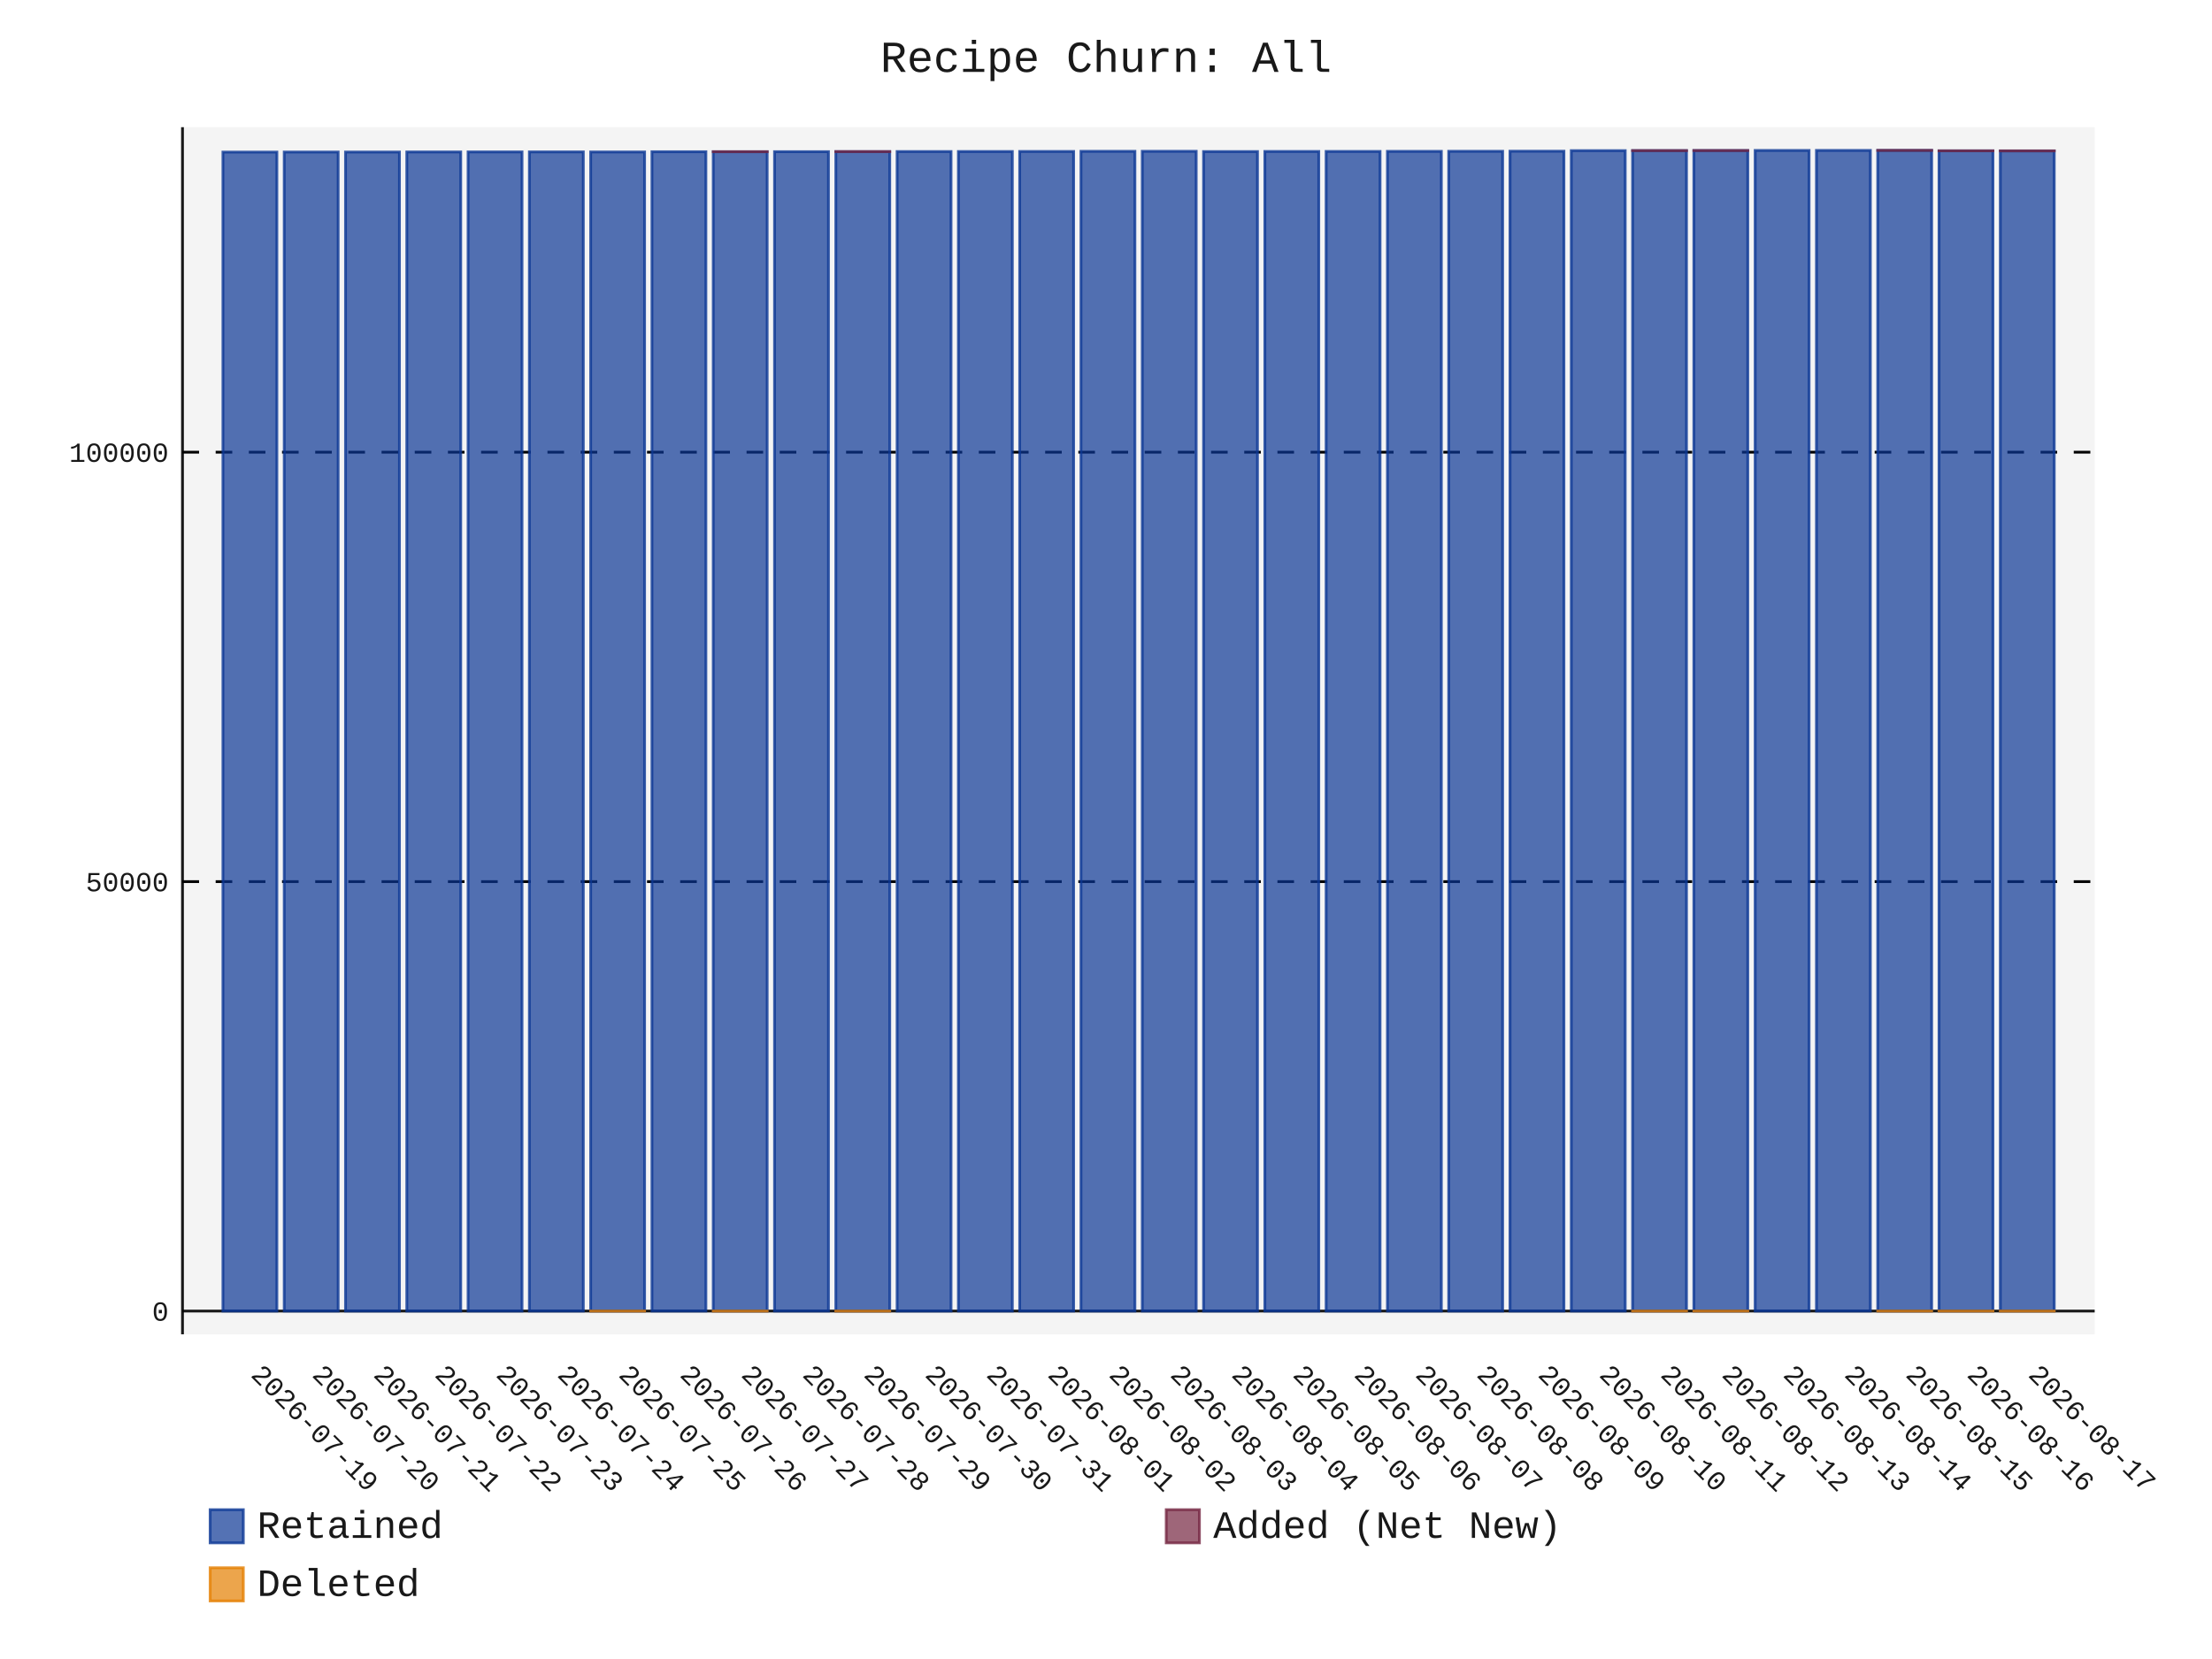
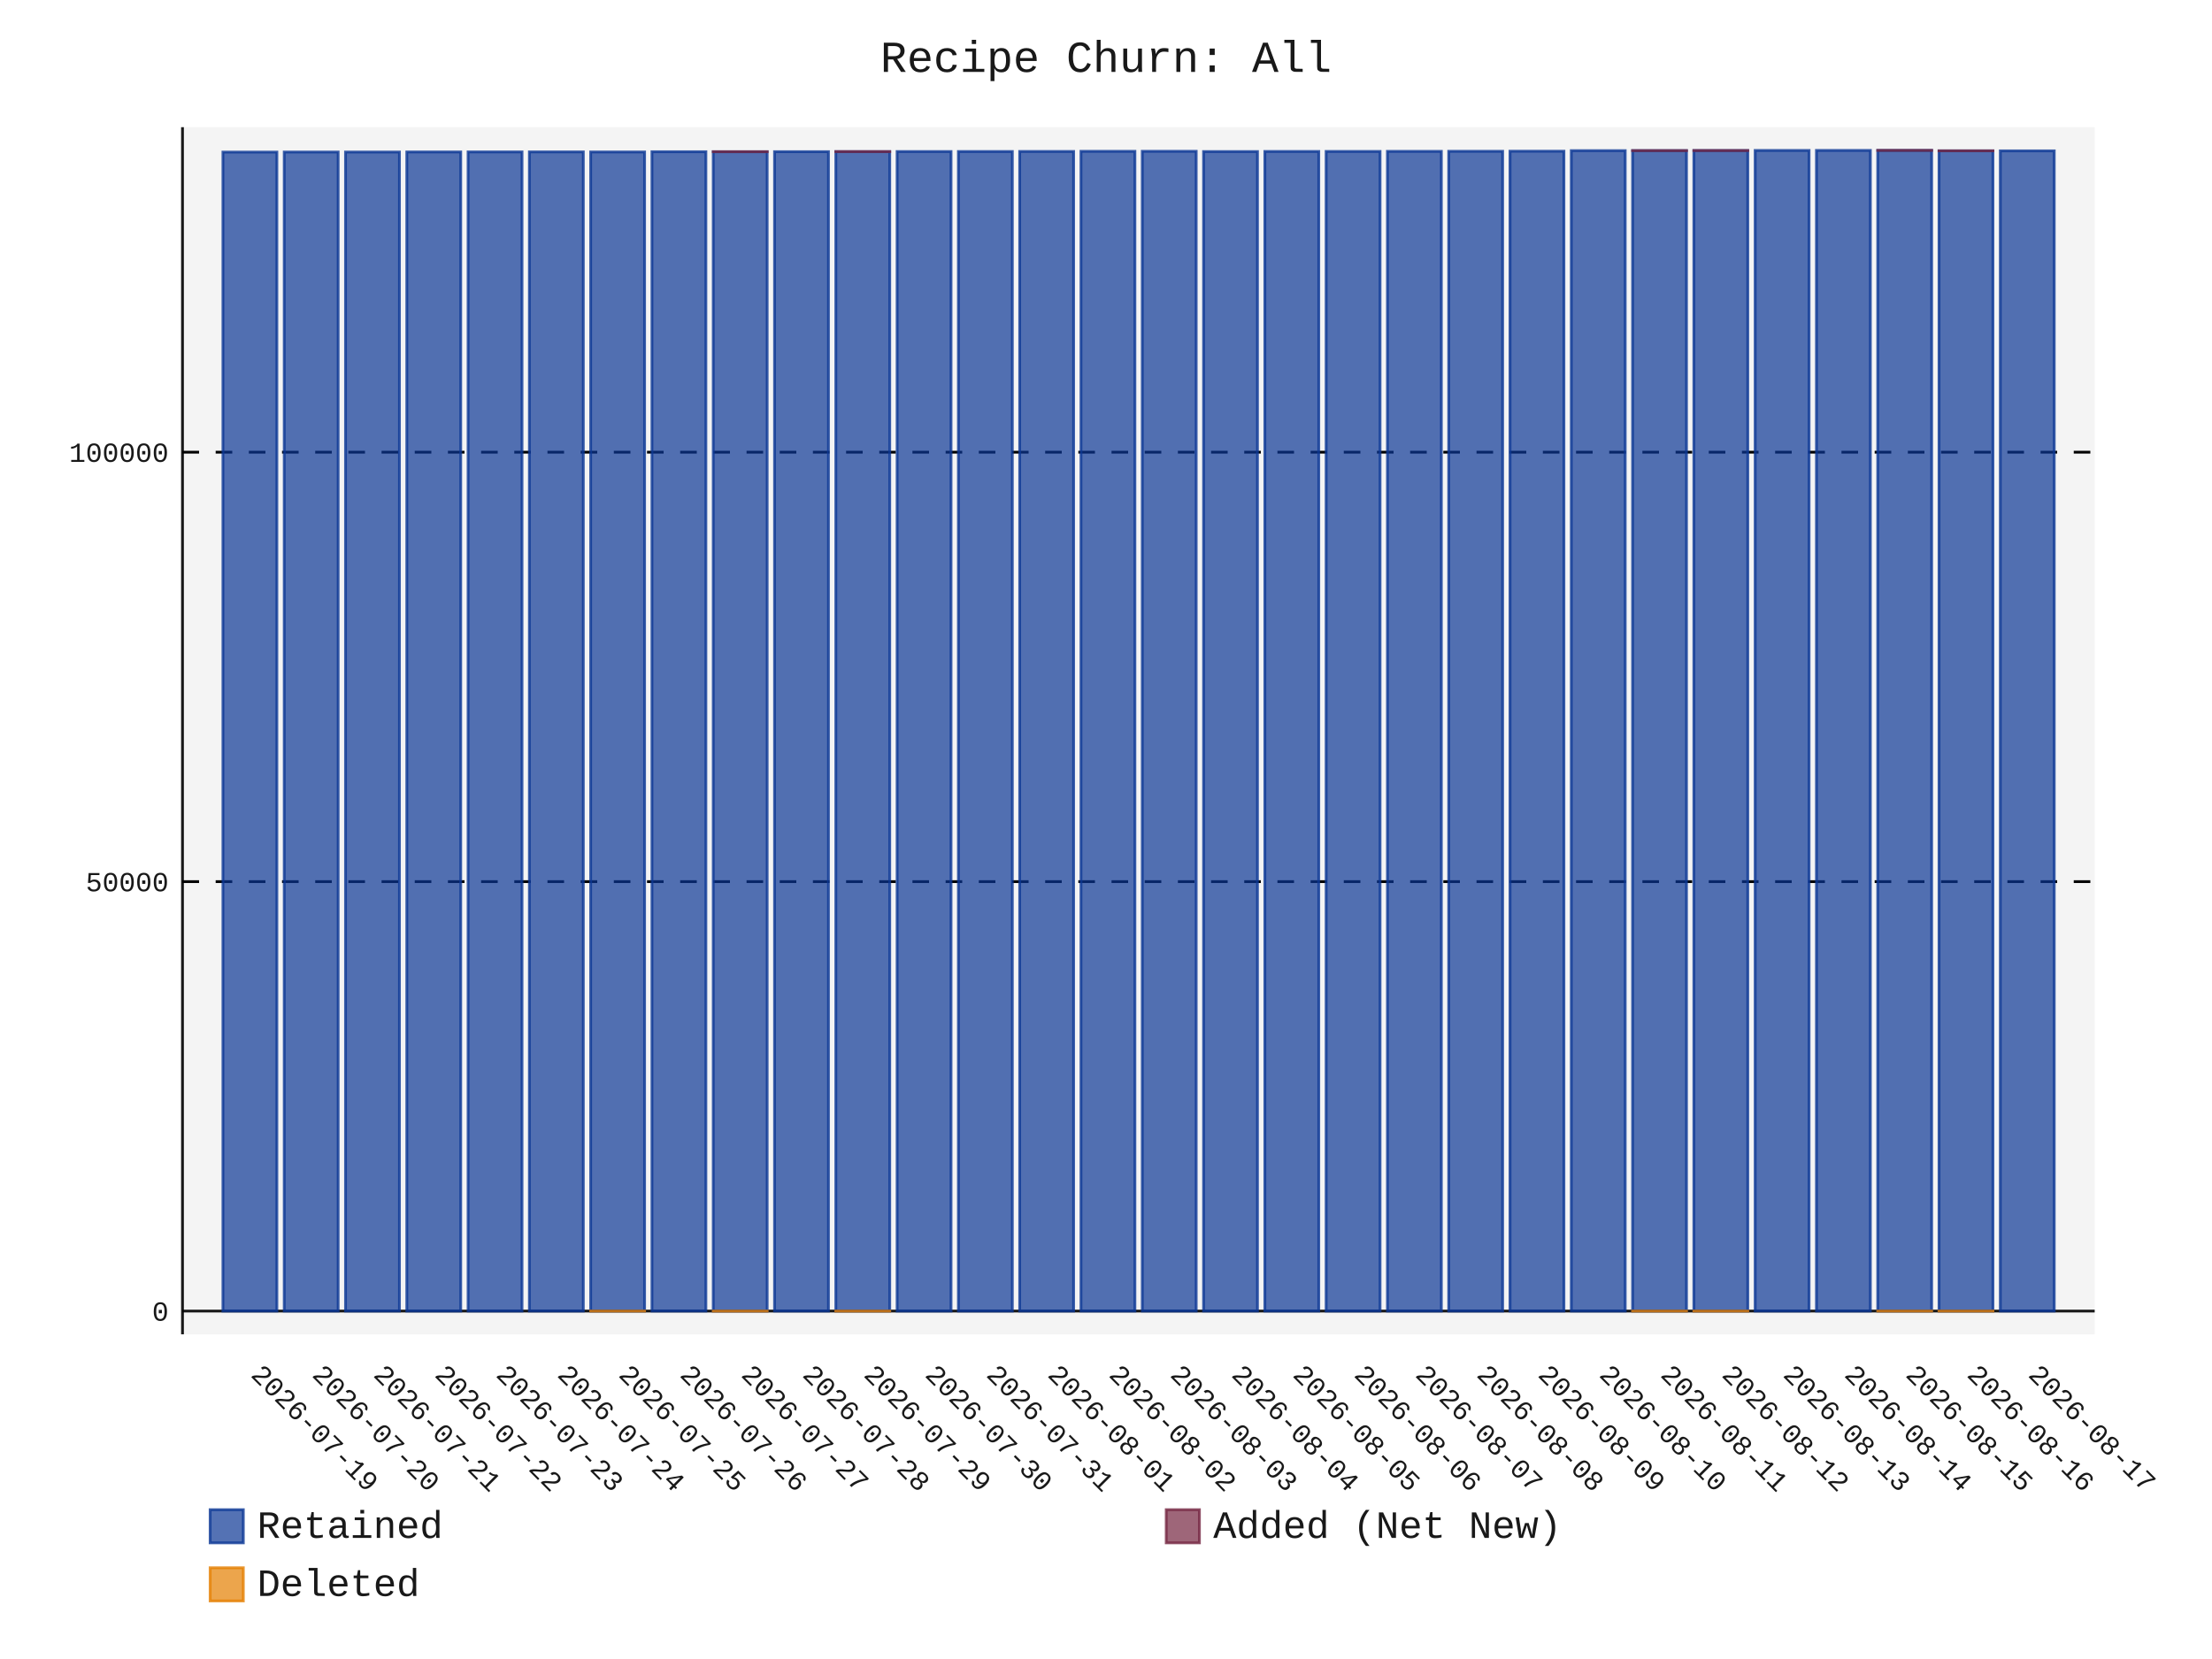
- <svg xmlns="http://www.w3.org/2000/svg" id="chart-17ea3154-296d-4cae-866a-fefbae5226ed" class="pygal-chart" viewBox="0 0 800 600">
+ <svg xmlns="http://www.w3.org/2000/svg" id="chart-6af9c00e-112c-4b68-bd7c-2362c95971d9" class="pygal-chart" viewBox="0 0 800 600">
  <defs>
-     <style type="text/css">#chart-17ea3154-296d-4cae-866a-fefbae5226ed{-webkit-user-select:none;-webkit-font-smoothing:antialiased;font-family:Consolas,"Liberation Mono",Menlo,Courier,monospace}#chart-17ea3154-296d-4cae-866a-fefbae5226ed .title{font-family:Consolas,"Liberation Mono",Menlo,Courier,monospace;font-size:16px}#chart-17ea3154-296d-4cae-866a-fefbae5226ed .legends .legend text{font-family:Consolas,"Liberation Mono",Menlo,Courier,monospace;font-size:14px}#chart-17ea3154-296d-4cae-866a-fefbae5226ed .axis text{font-family:Consolas,"Liberation Mono",Menlo,Courier,monospace;font-size:10px}#chart-17ea3154-296d-4cae-866a-fefbae5226ed .axis text.major{font-family:Consolas,"Liberation Mono",Menlo,Courier,monospace;font-size:10px}#chart-17ea3154-296d-4cae-866a-fefbae5226ed .text-overlay text.value{font-family:Consolas,"Liberation Mono",Menlo,Courier,monospace;font-size:16px}#chart-17ea3154-296d-4cae-866a-fefbae5226ed .text-overlay text.label{font-family:Consolas,"Liberation Mono",Menlo,Courier,monospace;font-size:10px}#chart-17ea3154-296d-4cae-866a-fefbae5226ed .tooltip{font-family:Consolas,"Liberation Mono",Menlo,Courier,monospace;font-size:14px}#chart-17ea3154-296d-4cae-866a-fefbae5226ed text.no_data{font-family:Consolas,"Liberation Mono",Menlo,Courier,monospace;font-size:64px}
- #chart-17ea3154-296d-4cae-866a-fefbae5226ed{background-color:transparent}#chart-17ea3154-296d-4cae-866a-fefbae5226ed path,#chart-17ea3154-296d-4cae-866a-fefbae5226ed line,#chart-17ea3154-296d-4cae-866a-fefbae5226ed rect,#chart-17ea3154-296d-4cae-866a-fefbae5226ed circle{-webkit-transition:150ms;-moz-transition:150ms;transition:150ms}#chart-17ea3154-296d-4cae-866a-fefbae5226ed .graph &gt; .background{fill:transparent}#chart-17ea3154-296d-4cae-866a-fefbae5226ed .plot &gt; .background{fill:rgba(240,240,240,0.7)}#chart-17ea3154-296d-4cae-866a-fefbae5226ed .graph{fill:rgba(0,0,0,0.9)}#chart-17ea3154-296d-4cae-866a-fefbae5226ed text.no_data{fill:rgba(0,0,0,0.9)}#chart-17ea3154-296d-4cae-866a-fefbae5226ed .title{fill:rgba(0,0,0,0.9)}#chart-17ea3154-296d-4cae-866a-fefbae5226ed .legends .legend text{fill:rgba(0,0,0,0.9)}#chart-17ea3154-296d-4cae-866a-fefbae5226ed .legends .legend:hover text{fill:rgba(0,0,0,0.9)}#chart-17ea3154-296d-4cae-866a-fefbae5226ed .axis .line{stroke:rgba(0,0,0,0.9)}#chart-17ea3154-296d-4cae-866a-fefbae5226ed .axis .guide.line{stroke:rgba(0,0,0,0.5)}#chart-17ea3154-296d-4cae-866a-fefbae5226ed .axis .major.line{stroke:rgba(0,0,0,0.9)}#chart-17ea3154-296d-4cae-866a-fefbae5226ed .axis text.major{fill:rgba(0,0,0,0.9)}#chart-17ea3154-296d-4cae-866a-fefbae5226ed .axis.y .guides:hover .guide.line,#chart-17ea3154-296d-4cae-866a-fefbae5226ed .line-graph .axis.x .guides:hover .guide.line,#chart-17ea3154-296d-4cae-866a-fefbae5226ed .stackedline-graph .axis.x .guides:hover .guide.line,#chart-17ea3154-296d-4cae-866a-fefbae5226ed .xy-graph .axis.x .guides:hover .guide.line{stroke:rgba(0,0,0,0.9)}#chart-17ea3154-296d-4cae-866a-fefbae5226ed .axis .guides:hover text{fill:rgba(0,0,0,0.9)}#chart-17ea3154-296d-4cae-866a-fefbae5226ed .reactive{fill-opacity:.7;stroke-opacity:.8;stroke-width:1}#chart-17ea3154-296d-4cae-866a-fefbae5226ed .ci{stroke:rgba(0,0,0,0.9)}#chart-17ea3154-296d-4cae-866a-fefbae5226ed .reactive.active,#chart-17ea3154-296d-4cae-866a-fefbae5226ed .active .reactive{fill-opacity:.8;stroke-opacity:.9;stroke-width:4}#chart-17ea3154-296d-4cae-866a-fefbae5226ed .ci .reactive.active{stroke-width:1.5}#chart-17ea3154-296d-4cae-866a-fefbae5226ed .series text{fill:rgba(0,0,0,0.9)}#chart-17ea3154-296d-4cae-866a-fefbae5226ed .tooltip rect{fill:rgba(240,240,240,0.7);stroke:rgba(0,0,0,0.9);-webkit-transition:opacity 150ms;-moz-transition:opacity 150ms;transition:opacity 150ms}#chart-17ea3154-296d-4cae-866a-fefbae5226ed .tooltip .label{fill:rgba(0,0,0,0.9)}#chart-17ea3154-296d-4cae-866a-fefbae5226ed .tooltip .label{fill:rgba(0,0,0,0.9)}#chart-17ea3154-296d-4cae-866a-fefbae5226ed .tooltip .legend{font-size:.8em;fill:rgba(0,0,0,0.5)}#chart-17ea3154-296d-4cae-866a-fefbae5226ed .tooltip .x_label{font-size:.6em;fill:rgba(0,0,0,0.9)}#chart-17ea3154-296d-4cae-866a-fefbae5226ed .tooltip .xlink{font-size:.5em;text-decoration:underline}#chart-17ea3154-296d-4cae-866a-fefbae5226ed .tooltip .value{font-size:1.5em}#chart-17ea3154-296d-4cae-866a-fefbae5226ed .bound{font-size:.5em}#chart-17ea3154-296d-4cae-866a-fefbae5226ed .max-value{font-size:.75em;fill:rgba(0,0,0,0.5)}#chart-17ea3154-296d-4cae-866a-fefbae5226ed .map-element{fill:rgba(240,240,240,0.7);stroke:rgba(0,0,0,0.5) !important}#chart-17ea3154-296d-4cae-866a-fefbae5226ed .map-element .reactive{fill-opacity:inherit;stroke-opacity:inherit}#chart-17ea3154-296d-4cae-866a-fefbae5226ed .color-0,#chart-17ea3154-296d-4cae-866a-fefbae5226ed .color-0 a:visited{stroke:rgb(12,55,149);fill:rgb(12,55,149)}#chart-17ea3154-296d-4cae-866a-fefbae5226ed .color-1,#chart-17ea3154-296d-4cae-866a-fefbae5226ed .color-1 a:visited{stroke:rgb(117,38,65);fill:rgb(117,38,65)}#chart-17ea3154-296d-4cae-866a-fefbae5226ed .color-2,#chart-17ea3154-296d-4cae-866a-fefbae5226ed .color-2 a:visited{stroke:rgb(228,127,0);fill:rgb(228,127,0)}#chart-17ea3154-296d-4cae-866a-fefbae5226ed .text-overlay .color-0 text{fill:black}#chart-17ea3154-296d-4cae-866a-fefbae5226ed .text-overlay .color-1 text{fill:black}#chart-17ea3154-296d-4cae-866a-fefbae5226ed .text-overlay .color-2 text{fill:black}
- #chart-17ea3154-296d-4cae-866a-fefbae5226ed text.no_data{text-anchor:middle}#chart-17ea3154-296d-4cae-866a-fefbae5226ed .guide.line{fill:none}#chart-17ea3154-296d-4cae-866a-fefbae5226ed .centered{text-anchor:middle}#chart-17ea3154-296d-4cae-866a-fefbae5226ed .title{text-anchor:middle}#chart-17ea3154-296d-4cae-866a-fefbae5226ed .legends .legend text{fill-opacity:1}#chart-17ea3154-296d-4cae-866a-fefbae5226ed .axis.x text{text-anchor:middle}#chart-17ea3154-296d-4cae-866a-fefbae5226ed .axis.x:not(.web) text[transform]{text-anchor:start}#chart-17ea3154-296d-4cae-866a-fefbae5226ed .axis.x:not(.web) text[transform].backwards{text-anchor:end}#chart-17ea3154-296d-4cae-866a-fefbae5226ed .axis.y text{text-anchor:end}#chart-17ea3154-296d-4cae-866a-fefbae5226ed .axis.y text[transform].backwards{text-anchor:start}#chart-17ea3154-296d-4cae-866a-fefbae5226ed .axis.y2 text{text-anchor:start}#chart-17ea3154-296d-4cae-866a-fefbae5226ed .axis.y2 text[transform].backwards{text-anchor:end}#chart-17ea3154-296d-4cae-866a-fefbae5226ed .axis .guide.line{stroke-dasharray:4,4;stroke:black}#chart-17ea3154-296d-4cae-866a-fefbae5226ed .axis .major.guide.line{stroke-dasharray:6,6;stroke:black}#chart-17ea3154-296d-4cae-866a-fefbae5226ed .horizontal .axis.y .guide.line,#chart-17ea3154-296d-4cae-866a-fefbae5226ed .horizontal .axis.y2 .guide.line,#chart-17ea3154-296d-4cae-866a-fefbae5226ed .vertical .axis.x .guide.line{opacity:0}#chart-17ea3154-296d-4cae-866a-fefbae5226ed .horizontal .axis.always_show .guide.line,#chart-17ea3154-296d-4cae-866a-fefbae5226ed .vertical .axis.always_show .guide.line{opacity:1 !important}#chart-17ea3154-296d-4cae-866a-fefbae5226ed .axis.y .guides:hover .guide.line,#chart-17ea3154-296d-4cae-866a-fefbae5226ed .axis.y2 .guides:hover .guide.line,#chart-17ea3154-296d-4cae-866a-fefbae5226ed .axis.x .guides:hover .guide.line{opacity:1}#chart-17ea3154-296d-4cae-866a-fefbae5226ed .axis .guides:hover text{opacity:1}#chart-17ea3154-296d-4cae-866a-fefbae5226ed .nofill{fill:none}#chart-17ea3154-296d-4cae-866a-fefbae5226ed .subtle-fill{fill-opacity:.2}#chart-17ea3154-296d-4cae-866a-fefbae5226ed .dot{stroke-width:1px;fill-opacity:1;stroke-opacity:1}#chart-17ea3154-296d-4cae-866a-fefbae5226ed .dot.active{stroke-width:5px}#chart-17ea3154-296d-4cae-866a-fefbae5226ed .dot.negative{fill:transparent}#chart-17ea3154-296d-4cae-866a-fefbae5226ed text,#chart-17ea3154-296d-4cae-866a-fefbae5226ed tspan{stroke:none !important}#chart-17ea3154-296d-4cae-866a-fefbae5226ed .series text.active{opacity:1}#chart-17ea3154-296d-4cae-866a-fefbae5226ed .tooltip rect{fill-opacity:.95;stroke-width:.5}#chart-17ea3154-296d-4cae-866a-fefbae5226ed .tooltip text{fill-opacity:1}#chart-17ea3154-296d-4cae-866a-fefbae5226ed .showable{visibility:hidden}#chart-17ea3154-296d-4cae-866a-fefbae5226ed .showable.shown{visibility:visible}#chart-17ea3154-296d-4cae-866a-fefbae5226ed .gauge-background{fill:rgba(229,229,229,1);stroke:none}#chart-17ea3154-296d-4cae-866a-fefbae5226ed .bg-lines{stroke:transparent;stroke-width:2px}</style>
+     <style type="text/css">#chart-6af9c00e-112c-4b68-bd7c-2362c95971d9{-webkit-user-select:none;-webkit-font-smoothing:antialiased;font-family:Consolas,"Liberation Mono",Menlo,Courier,monospace}#chart-6af9c00e-112c-4b68-bd7c-2362c95971d9 .title{font-family:Consolas,"Liberation Mono",Menlo,Courier,monospace;font-size:16px}#chart-6af9c00e-112c-4b68-bd7c-2362c95971d9 .legends .legend text{font-family:Consolas,"Liberation Mono",Menlo,Courier,monospace;font-size:14px}#chart-6af9c00e-112c-4b68-bd7c-2362c95971d9 .axis text{font-family:Consolas,"Liberation Mono",Menlo,Courier,monospace;font-size:10px}#chart-6af9c00e-112c-4b68-bd7c-2362c95971d9 .axis text.major{font-family:Consolas,"Liberation Mono",Menlo,Courier,monospace;font-size:10px}#chart-6af9c00e-112c-4b68-bd7c-2362c95971d9 .text-overlay text.value{font-family:Consolas,"Liberation Mono",Menlo,Courier,monospace;font-size:16px}#chart-6af9c00e-112c-4b68-bd7c-2362c95971d9 .text-overlay text.label{font-family:Consolas,"Liberation Mono",Menlo,Courier,monospace;font-size:10px}#chart-6af9c00e-112c-4b68-bd7c-2362c95971d9 .tooltip{font-family:Consolas,"Liberation Mono",Menlo,Courier,monospace;font-size:14px}#chart-6af9c00e-112c-4b68-bd7c-2362c95971d9 text.no_data{font-family:Consolas,"Liberation Mono",Menlo,Courier,monospace;font-size:64px}
+ #chart-6af9c00e-112c-4b68-bd7c-2362c95971d9{background-color:transparent}#chart-6af9c00e-112c-4b68-bd7c-2362c95971d9 path,#chart-6af9c00e-112c-4b68-bd7c-2362c95971d9 line,#chart-6af9c00e-112c-4b68-bd7c-2362c95971d9 rect,#chart-6af9c00e-112c-4b68-bd7c-2362c95971d9 circle{-webkit-transition:150ms;-moz-transition:150ms;transition:150ms}#chart-6af9c00e-112c-4b68-bd7c-2362c95971d9 .graph &gt; .background{fill:transparent}#chart-6af9c00e-112c-4b68-bd7c-2362c95971d9 .plot &gt; .background{fill:rgba(240,240,240,0.7)}#chart-6af9c00e-112c-4b68-bd7c-2362c95971d9 .graph{fill:rgba(0,0,0,0.9)}#chart-6af9c00e-112c-4b68-bd7c-2362c95971d9 text.no_data{fill:rgba(0,0,0,0.9)}#chart-6af9c00e-112c-4b68-bd7c-2362c95971d9 .title{fill:rgba(0,0,0,0.9)}#chart-6af9c00e-112c-4b68-bd7c-2362c95971d9 .legends .legend text{fill:rgba(0,0,0,0.9)}#chart-6af9c00e-112c-4b68-bd7c-2362c95971d9 .legends .legend:hover text{fill:rgba(0,0,0,0.9)}#chart-6af9c00e-112c-4b68-bd7c-2362c95971d9 .axis .line{stroke:rgba(0,0,0,0.9)}#chart-6af9c00e-112c-4b68-bd7c-2362c95971d9 .axis .guide.line{stroke:rgba(0,0,0,0.5)}#chart-6af9c00e-112c-4b68-bd7c-2362c95971d9 .axis .major.line{stroke:rgba(0,0,0,0.9)}#chart-6af9c00e-112c-4b68-bd7c-2362c95971d9 .axis text.major{fill:rgba(0,0,0,0.9)}#chart-6af9c00e-112c-4b68-bd7c-2362c95971d9 .axis.y .guides:hover .guide.line,#chart-6af9c00e-112c-4b68-bd7c-2362c95971d9 .line-graph .axis.x .guides:hover .guide.line,#chart-6af9c00e-112c-4b68-bd7c-2362c95971d9 .stackedline-graph .axis.x .guides:hover .guide.line,#chart-6af9c00e-112c-4b68-bd7c-2362c95971d9 .xy-graph .axis.x .guides:hover .guide.line{stroke:rgba(0,0,0,0.9)}#chart-6af9c00e-112c-4b68-bd7c-2362c95971d9 .axis .guides:hover text{fill:rgba(0,0,0,0.9)}#chart-6af9c00e-112c-4b68-bd7c-2362c95971d9 .reactive{fill-opacity:.7;stroke-opacity:.8;stroke-width:1}#chart-6af9c00e-112c-4b68-bd7c-2362c95971d9 .ci{stroke:rgba(0,0,0,0.9)}#chart-6af9c00e-112c-4b68-bd7c-2362c95971d9 .reactive.active,#chart-6af9c00e-112c-4b68-bd7c-2362c95971d9 .active .reactive{fill-opacity:.8;stroke-opacity:.9;stroke-width:4}#chart-6af9c00e-112c-4b68-bd7c-2362c95971d9 .ci .reactive.active{stroke-width:1.5}#chart-6af9c00e-112c-4b68-bd7c-2362c95971d9 .series text{fill:rgba(0,0,0,0.9)}#chart-6af9c00e-112c-4b68-bd7c-2362c95971d9 .tooltip rect{fill:rgba(240,240,240,0.7);stroke:rgba(0,0,0,0.9);-webkit-transition:opacity 150ms;-moz-transition:opacity 150ms;transition:opacity 150ms}#chart-6af9c00e-112c-4b68-bd7c-2362c95971d9 .tooltip .label{fill:rgba(0,0,0,0.9)}#chart-6af9c00e-112c-4b68-bd7c-2362c95971d9 .tooltip .label{fill:rgba(0,0,0,0.9)}#chart-6af9c00e-112c-4b68-bd7c-2362c95971d9 .tooltip .legend{font-size:.8em;fill:rgba(0,0,0,0.5)}#chart-6af9c00e-112c-4b68-bd7c-2362c95971d9 .tooltip .x_label{font-size:.6em;fill:rgba(0,0,0,0.9)}#chart-6af9c00e-112c-4b68-bd7c-2362c95971d9 .tooltip .xlink{font-size:.5em;text-decoration:underline}#chart-6af9c00e-112c-4b68-bd7c-2362c95971d9 .tooltip .value{font-size:1.5em}#chart-6af9c00e-112c-4b68-bd7c-2362c95971d9 .bound{font-size:.5em}#chart-6af9c00e-112c-4b68-bd7c-2362c95971d9 .max-value{font-size:.75em;fill:rgba(0,0,0,0.5)}#chart-6af9c00e-112c-4b68-bd7c-2362c95971d9 .map-element{fill:rgba(240,240,240,0.7);stroke:rgba(0,0,0,0.5) !important}#chart-6af9c00e-112c-4b68-bd7c-2362c95971d9 .map-element .reactive{fill-opacity:inherit;stroke-opacity:inherit}#chart-6af9c00e-112c-4b68-bd7c-2362c95971d9 .color-0,#chart-6af9c00e-112c-4b68-bd7c-2362c95971d9 .color-0 a:visited{stroke:rgb(12,55,149);fill:rgb(12,55,149)}#chart-6af9c00e-112c-4b68-bd7c-2362c95971d9 .color-1,#chart-6af9c00e-112c-4b68-bd7c-2362c95971d9 .color-1 a:visited{stroke:rgb(117,38,65);fill:rgb(117,38,65)}#chart-6af9c00e-112c-4b68-bd7c-2362c95971d9 .color-2,#chart-6af9c00e-112c-4b68-bd7c-2362c95971d9 .color-2 a:visited{stroke:rgb(228,127,0);fill:rgb(228,127,0)}#chart-6af9c00e-112c-4b68-bd7c-2362c95971d9 .text-overlay .color-0 text{fill:black}#chart-6af9c00e-112c-4b68-bd7c-2362c95971d9 .text-overlay .color-1 text{fill:black}#chart-6af9c00e-112c-4b68-bd7c-2362c95971d9 .text-overlay .color-2 text{fill:black}
+ #chart-6af9c00e-112c-4b68-bd7c-2362c95971d9 text.no_data{text-anchor:middle}#chart-6af9c00e-112c-4b68-bd7c-2362c95971d9 .guide.line{fill:none}#chart-6af9c00e-112c-4b68-bd7c-2362c95971d9 .centered{text-anchor:middle}#chart-6af9c00e-112c-4b68-bd7c-2362c95971d9 .title{text-anchor:middle}#chart-6af9c00e-112c-4b68-bd7c-2362c95971d9 .legends .legend text{fill-opacity:1}#chart-6af9c00e-112c-4b68-bd7c-2362c95971d9 .axis.x text{text-anchor:middle}#chart-6af9c00e-112c-4b68-bd7c-2362c95971d9 .axis.x:not(.web) text[transform]{text-anchor:start}#chart-6af9c00e-112c-4b68-bd7c-2362c95971d9 .axis.x:not(.web) text[transform].backwards{text-anchor:end}#chart-6af9c00e-112c-4b68-bd7c-2362c95971d9 .axis.y text{text-anchor:end}#chart-6af9c00e-112c-4b68-bd7c-2362c95971d9 .axis.y text[transform].backwards{text-anchor:start}#chart-6af9c00e-112c-4b68-bd7c-2362c95971d9 .axis.y2 text{text-anchor:start}#chart-6af9c00e-112c-4b68-bd7c-2362c95971d9 .axis.y2 text[transform].backwards{text-anchor:end}#chart-6af9c00e-112c-4b68-bd7c-2362c95971d9 .axis .guide.line{stroke-dasharray:4,4;stroke:black}#chart-6af9c00e-112c-4b68-bd7c-2362c95971d9 .axis .major.guide.line{stroke-dasharray:6,6;stroke:black}#chart-6af9c00e-112c-4b68-bd7c-2362c95971d9 .horizontal .axis.y .guide.line,#chart-6af9c00e-112c-4b68-bd7c-2362c95971d9 .horizontal .axis.y2 .guide.line,#chart-6af9c00e-112c-4b68-bd7c-2362c95971d9 .vertical .axis.x .guide.line{opacity:0}#chart-6af9c00e-112c-4b68-bd7c-2362c95971d9 .horizontal .axis.always_show .guide.line,#chart-6af9c00e-112c-4b68-bd7c-2362c95971d9 .vertical .axis.always_show .guide.line{opacity:1 !important}#chart-6af9c00e-112c-4b68-bd7c-2362c95971d9 .axis.y .guides:hover .guide.line,#chart-6af9c00e-112c-4b68-bd7c-2362c95971d9 .axis.y2 .guides:hover .guide.line,#chart-6af9c00e-112c-4b68-bd7c-2362c95971d9 .axis.x .guides:hover .guide.line{opacity:1}#chart-6af9c00e-112c-4b68-bd7c-2362c95971d9 .axis .guides:hover text{opacity:1}#chart-6af9c00e-112c-4b68-bd7c-2362c95971d9 .nofill{fill:none}#chart-6af9c00e-112c-4b68-bd7c-2362c95971d9 .subtle-fill{fill-opacity:.2}#chart-6af9c00e-112c-4b68-bd7c-2362c95971d9 .dot{stroke-width:1px;fill-opacity:1;stroke-opacity:1}#chart-6af9c00e-112c-4b68-bd7c-2362c95971d9 .dot.active{stroke-width:5px}#chart-6af9c00e-112c-4b68-bd7c-2362c95971d9 .dot.negative{fill:transparent}#chart-6af9c00e-112c-4b68-bd7c-2362c95971d9 text,#chart-6af9c00e-112c-4b68-bd7c-2362c95971d9 tspan{stroke:none !important}#chart-6af9c00e-112c-4b68-bd7c-2362c95971d9 .series text.active{opacity:1}#chart-6af9c00e-112c-4b68-bd7c-2362c95971d9 .tooltip rect{fill-opacity:.95;stroke-width:.5}#chart-6af9c00e-112c-4b68-bd7c-2362c95971d9 .tooltip text{fill-opacity:1}#chart-6af9c00e-112c-4b68-bd7c-2362c95971d9 .showable{visibility:hidden}#chart-6af9c00e-112c-4b68-bd7c-2362c95971d9 .showable.shown{visibility:visible}#chart-6af9c00e-112c-4b68-bd7c-2362c95971d9 .gauge-background{fill:rgba(229,229,229,1);stroke:none}#chart-6af9c00e-112c-4b68-bd7c-2362c95971d9 .bg-lines{stroke:transparent;stroke-width:2px}</style>
  </defs>
  <g class="graph stackedbar-graph vertical">
    <rect x="0" y="0" width="800" height="600" class="background" />
    <g transform="translate(66, 46)" class="plot">
      <rect x="0" y="0" width="691.574" height="436.574" class="background" />
      <g class="axis y always_show">
        <g class="guides">
-           <path d="M0 428.162 h691.574" class="axis major line" />
-           <text x="-5" y="431.662" class="major">0</text>
-         </g>
-         <g class="guides">
-           <path d="M0 272.851 h691.574" class="major guide line" />
-           <text x="-5" y="276.351" class="major">50000</text>
-         </g>
-         <g class="guides">
-           <path d="M0 117.539 h691.574" class="major guide line" />
-           <text x="-5" y="121.039" class="major">100000</text>
+           <path d="M0 428.166 h691.574" class="axis major line" />
+           <text x="-5" y="431.666" class="major">0</text>
+         </g>
+         <g class="guides">
+           <path d="M0 272.853 h691.574" class="major guide line" />
+           <text x="-5" y="276.353" class="major">50000</text>
+         </g>
+         <g class="guides">
+           <path d="M0 117.54 h691.574" class="major guide line" />
+           <text x="-5" y="121.04" class="major">100000</text>
        </g>
      </g>
      <g class="axis x">
        <path d="M0 0 v436.574" class="line" />
        <g class="guides">
          <path d="M24.382 0 v436.574" class="guide line" />
          <text x="24.382" y="451.574" class="" transform="rotate(45 24.3824 451.5736)">2026-07-19</text>
        </g>
        <g class="guides">
          <path d="M46.548 0 v436.574" class="guide line" />
          <text x="46.548" y="451.574" class="" transform="rotate(45 46.54822 451.5736)">2026-07-20</text>
        </g>
        <g class="guides">
          <path d="M68.714 0 v436.574" class="guide line" />
          <text x="68.714" y="451.574" class="" transform="rotate(45 68.71404 451.5736)">2026-07-21</text>
        </g>
        <g class="guides">
          <path d="M90.88 0 v436.574" class="guide line" />
          <text x="90.88" y="451.574" class="" transform="rotate(45 90.87986 451.5736)">2026-07-22</text>
        </g>
        <g class="guides">
          <path d="M113.046 0 v436.574" class="guide line" />
          <text x="113.046" y="451.574" class="" transform="rotate(45 113.0457 451.5736)">2026-07-23</text>
        </g>
        <g class="guides">
          <path d="M135.212 0 v436.574" class="guide line" />
          <text x="135.212" y="451.574" class="" transform="rotate(45 135.2115 451.5736)">2026-07-24</text>
        </g>
        <g class="guides">
          <path d="M157.377 0 v436.574" class="guide line" />
          <text x="157.377" y="451.574" class="" transform="rotate(45 157.3773 451.5736)">2026-07-25</text>
        </g>
        <g class="guides">
          <path d="M179.543 0 v436.574" class="guide line" />
          <text x="179.543" y="451.574" class="" transform="rotate(45 179.5431 451.5736)">2026-07-26</text>
        </g>
        <g class="guides">
          <path d="M201.709 0 v436.574" class="guide line" />
          <text x="201.709" y="451.574" class="" transform="rotate(45 201.709 451.5736)">2026-07-27</text>
        </g>
        <g class="guides">
          <path d="M223.875 0 v436.574" class="guide line" />
          <text x="223.875" y="451.574" class="" transform="rotate(45 223.8748 451.5736)">2026-07-28</text>
        </g>
        <g class="guides">
          <path d="M246.041 0 v436.574" class="guide line" />
          <text x="246.041" y="451.574" class="" transform="rotate(45 246.0406 451.5736)">2026-07-29</text>
        </g>
        <g class="guides">
          <path d="M268.206 0 v436.574" class="guide line" />
          <text x="268.206" y="451.574" class="" transform="rotate(45 268.2064 451.5736)">2026-07-30</text>
        </g>
        <g class="guides">
          <path d="M290.372 0 v436.574" class="guide line" />
          <text x="290.372" y="451.574" class="" transform="rotate(45 290.3722 451.5736)">2026-07-31</text>
        </g>
        <g class="guides">
          <path d="M312.538 0 v436.574" class="guide line" />
          <text x="312.538" y="451.574" class="" transform="rotate(45 312.5381 451.5736)">2026-08-01</text>
        </g>
        <g class="guides">
          <path d="M334.704 0 v436.574" class="guide line" />
          <text x="334.704" y="451.574" class="" transform="rotate(45 334.7039 451.5736)">2026-08-02</text>
        </g>
        <g class="guides">
          <path d="M356.87 0 v436.574" class="guide line" />
          <text x="356.87" y="451.574" class="" transform="rotate(45 356.8697 451.5736)">2026-08-03</text>
        </g>
        <g class="guides">
          <path d="M379.036 0 v436.574" class="guide line" />
          <text x="379.036" y="451.574" class="" transform="rotate(45 379.0355 451.5736)">2026-08-04</text>
        </g>
        <g class="guides">
          <path d="M401.201 0 v436.574" class="guide line" />
          <text x="401.201" y="451.574" class="" transform="rotate(45 401.2013 451.5736)">2026-08-05</text>
        </g>
        <g class="guides">
          <path d="M423.367 0 v436.574" class="guide line" />
          <text x="423.367" y="451.574" class="" transform="rotate(45 423.3672 451.5736)">2026-08-06</text>
        </g>
        <g class="guides">
          <path d="M445.533 0 v436.574" class="guide line" />
          <text x="445.533" y="451.574" class="" transform="rotate(45 445.533 451.5736)">2026-08-07</text>
        </g>
        <g class="guides">
          <path d="M467.699 0 v436.574" class="guide line" />
          <text x="467.699" y="451.574" class="" transform="rotate(45 467.6988 451.5736)">2026-08-08</text>
        </g>
        <g class="guides">
          <path d="M489.865 0 v436.574" class="guide line" />
          <text x="489.865" y="451.574" class="" transform="rotate(45 489.8646 451.5736)">2026-08-09</text>
        </g>
        <g class="guides">
          <path d="M512.03 0 v436.574" class="guide line" />
          <text x="512.03" y="451.574" class="" transform="rotate(45 512.0304 451.5736)">2026-08-10</text>
        </g>
        <g class="guides">
          <path d="M534.196 0 v436.574" class="guide line" />
          <text x="534.196" y="451.574" class="" transform="rotate(45 534.1963 451.5736)">2026-08-11</text>
        </g>
        <g class="guides">
          <path d="M556.362 0 v436.574" class="guide line" />
          <text x="556.362" y="451.574" class="" transform="rotate(45 556.3621 451.5736)">2026-08-12</text>
        </g>
        <g class="guides">
          <path d="M578.528 0 v436.574" class="guide line" />
          <text x="578.528" y="451.574" class="" transform="rotate(45 578.5279 451.5736)">2026-08-13</text>
        </g>
        <g class="guides">
          <path d="M600.694 0 v436.574" class="guide line" />
          <text x="600.694" y="451.574" class="" transform="rotate(45 600.6937 451.5736)">2026-08-14</text>
        </g>
        <g class="guides">
          <path d="M622.86 0 v436.574" class="guide line" />
          <text x="622.86" y="451.574" class="" transform="rotate(45 622.8596 451.5736)">2026-08-15</text>
        </g>
        <g class="guides">
          <path d="M645.025 0 v436.574" class="guide line" />
          <text x="645.025" y="451.574" class="" transform="rotate(45 645.0254 451.5736)">2026-08-16</text>
        </g>
        <g class="guides">
          <path d="M667.191 0 v436.574" class="guide line" />
          <text x="667.191" y="451.574" class="" transform="rotate(45 667.1912 451.5736)">2026-08-17</text>
        </g>
      </g>
      <g class="series serie-0 color-0">
        <g class="bars">
          <g class="bar">
-             <rect x="14.629" y="9.004" rx="0" ry="0" width="19.506" height="419.158" class="rect reactive tooltip-trigger" />
-           </g>
-           <g class="bar">
-             <rect x="36.795" y="8.983" rx="0" ry="0" width="19.506" height="419.18" class="rect reactive tooltip-trigger" />
-           </g>
-           <g class="bar">
-             <rect x="58.961" y="8.986" rx="0" ry="0" width="19.506" height="419.177" class="rect reactive tooltip-trigger" />
-           </g>
-           <g class="bar">
-             <rect x="81.127" y="8.958" rx="0" ry="0" width="19.506" height="419.205" class="rect reactive tooltip-trigger" />
-           </g>
-           <g class="bar">
-             <rect x="103.293" y="8.942" rx="0" ry="0" width="19.506" height="419.22" class="rect reactive tooltip-trigger" />
-           </g>
-           <g class="bar">
-             <rect x="125.459" y="8.936" rx="0" ry="0" width="19.506" height="419.226" class="rect reactive tooltip-trigger" />
-           </g>
-           <g class="bar">
-             <rect x="147.624" y="8.961" rx="0" ry="0" width="19.506" height="419.201" class="rect reactive tooltip-trigger" />
-           </g>
-           <g class="bar">
-             <rect x="169.79" y="8.877" rx="0" ry="0" width="19.506" height="419.285" class="rect reactive tooltip-trigger" />
-           </g>
-           <g class="bar">
-             <rect x="191.956" y="8.874" rx="0" ry="0" width="19.506" height="419.288" class="rect reactive tooltip-trigger" />
-           </g>
-           <g class="bar">
-             <rect x="214.122" y="8.858" rx="0" ry="0" width="19.506" height="419.304" class="rect reactive tooltip-trigger" />
-           </g>
-           <g class="bar">
-             <rect x="236.288" y="8.84" rx="0" ry="0" width="19.506" height="419.323" class="rect reactive tooltip-trigger" />
-           </g>
-           <g class="bar">
-             <rect x="258.453" y="8.806" rx="0" ry="0" width="19.506" height="419.357" class="rect reactive tooltip-trigger" />
-           </g>
-           <g class="bar">
-             <rect x="280.619" y="8.796" rx="0" ry="0" width="19.506" height="419.366" class="rect reactive tooltip-trigger" />
-           </g>
-           <g class="bar">
-             <rect x="302.785" y="8.778" rx="0" ry="0" width="19.506" height="419.385" class="rect reactive tooltip-trigger" />
-           </g>
-           <g class="bar">
-             <rect x="324.951" y="8.722" rx="0" ry="0" width="19.506" height="419.441" class="rect reactive tooltip-trigger" />
-           </g>
-           <g class="bar">
-             <rect x="347.117" y="8.716" rx="0" ry="0" width="19.506" height="419.447" class="rect reactive tooltip-trigger" />
-           </g>
-           <g class="bar">
-             <rect x="369.283" y="8.815" rx="0" ry="0" width="19.506" height="419.347" class="rect reactive tooltip-trigger" />
-           </g>
-           <g class="bar">
-             <rect x="391.448" y="8.778" rx="0" ry="0" width="19.506" height="419.385" class="rect reactive tooltip-trigger" />
-           </g>
-           <g class="bar">
-             <rect x="413.614" y="8.768" rx="0" ry="0" width="19.506" height="419.394" class="rect reactive tooltip-trigger" />
-           </g>
-           <g class="bar">
-             <rect x="435.78" y="8.737" rx="0" ry="0" width="19.506" height="419.425" class="rect reactive tooltip-trigger" />
-           </g>
-           <g class="bar">
-             <rect x="457.946" y="8.712" rx="0" ry="0" width="19.506" height="419.45" class="rect reactive tooltip-trigger" />
-           </g>
-           <g class="bar">
-             <rect x="480.112" y="8.681" rx="0" ry="0" width="19.506" height="419.481" class="rect reactive tooltip-trigger" />
-           </g>
-           <g class="bar">
-             <rect x="502.277" y="8.483" rx="0" ry="0" width="19.506" height="419.68" class="rect reactive tooltip-trigger" />
-           </g>
-           <g class="bar">
-             <rect x="524.443" y="8.48" rx="0" ry="0" width="19.506" height="419.683" class="rect reactive tooltip-trigger" />
-           </g>
-           <g class="bar">
-             <rect x="546.609" y="8.458" rx="0" ry="0" width="19.506" height="419.705" class="rect reactive tooltip-trigger" />
-           </g>
-           <g class="bar">
-             <rect x="568.775" y="8.408" rx="0" ry="0" width="19.506" height="419.754" class="rect reactive tooltip-trigger" />
-           </g>
-           <g class="bar">
-             <rect x="590.941" y="8.399" rx="0" ry="0" width="19.506" height="419.764" class="rect reactive tooltip-trigger" />
-           </g>
-           <g class="bar">
-             <rect x="613.107" y="8.399" rx="0" ry="0" width="19.506" height="419.764" class="rect reactive tooltip-trigger" />
-           </g>
-           <g class="bar">
-             <rect x="635.272" y="8.545" rx="0" ry="0" width="19.506" height="419.618" class="rect reactive tooltip-trigger" />
-           </g>
-           <g class="bar">
-             <rect x="657.438" y="8.573" rx="0" ry="0" width="19.506" height="419.59" class="rect reactive tooltip-trigger" />
+             <rect x="14.629" y="9.004" rx="0" ry="0" width="19.506" height="419.161" class="rect reactive tooltip-trigger" />
+           </g>
+           <g class="bar">
+             <rect x="36.795" y="8.983" rx="0" ry="0" width="19.506" height="419.183" class="rect reactive tooltip-trigger" />
+           </g>
+           <g class="bar">
+             <rect x="58.961" y="8.986" rx="0" ry="0" width="19.506" height="419.18" class="rect reactive tooltip-trigger" />
+           </g>
+           <g class="bar">
+             <rect x="81.127" y="8.958" rx="0" ry="0" width="19.506" height="419.208" class="rect reactive tooltip-trigger" />
+           </g>
+           <g class="bar">
+             <rect x="103.293" y="8.942" rx="0" ry="0" width="19.506" height="419.223" class="rect reactive tooltip-trigger" />
+           </g>
+           <g class="bar">
+             <rect x="125.459" y="8.936" rx="0" ry="0" width="19.506" height="419.229" class="rect reactive tooltip-trigger" />
+           </g>
+           <g class="bar">
+             <rect x="147.624" y="8.961" rx="0" ry="0" width="19.506" height="419.205" class="rect reactive tooltip-trigger" />
+           </g>
+           <g class="bar">
+             <rect x="169.79" y="8.877" rx="0" ry="0" width="19.506" height="419.288" class="rect reactive tooltip-trigger" />
+           </g>
+           <g class="bar">
+             <rect x="191.956" y="8.874" rx="0" ry="0" width="19.506" height="419.292" class="rect reactive tooltip-trigger" />
+           </g>
+           <g class="bar">
+             <rect x="214.122" y="8.858" rx="0" ry="0" width="19.506" height="419.307" class="rect reactive tooltip-trigger" />
+           </g>
+           <g class="bar">
+             <rect x="236.288" y="8.84" rx="0" ry="0" width="19.506" height="419.326" class="rect reactive tooltip-trigger" />
+           </g>
+           <g class="bar">
+             <rect x="258.453" y="8.806" rx="0" ry="0" width="19.506" height="419.36" class="rect reactive tooltip-trigger" />
+           </g>
+           <g class="bar">
+             <rect x="280.619" y="8.796" rx="0" ry="0" width="19.506" height="419.369" class="rect reactive tooltip-trigger" />
+           </g>
+           <g class="bar">
+             <rect x="302.785" y="8.778" rx="0" ry="0" width="19.506" height="419.388" class="rect reactive tooltip-trigger" />
+           </g>
+           <g class="bar">
+             <rect x="324.951" y="8.722" rx="0" ry="0" width="19.506" height="419.444" class="rect reactive tooltip-trigger" />
+           </g>
+           <g class="bar">
+             <rect x="347.117" y="8.716" rx="0" ry="0" width="19.506" height="419.45" class="rect reactive tooltip-trigger" />
+           </g>
+           <g class="bar">
+             <rect x="369.283" y="8.815" rx="0" ry="0" width="19.506" height="419.351" class="rect reactive tooltip-trigger" />
+           </g>
+           <g class="bar">
+             <rect x="391.448" y="8.778" rx="0" ry="0" width="19.506" height="419.388" class="rect reactive tooltip-trigger" />
+           </g>
+           <g class="bar">
+             <rect x="413.614" y="8.768" rx="0" ry="0" width="19.506" height="419.397" class="rect reactive tooltip-trigger" />
+           </g>
+           <g class="bar">
+             <rect x="435.78" y="8.737" rx="0" ry="0" width="19.506" height="419.428" class="rect reactive tooltip-trigger" />
+           </g>
+           <g class="bar">
+             <rect x="457.946" y="8.712" rx="0" ry="0" width="19.506" height="419.453" class="rect reactive tooltip-trigger" />
+           </g>
+           <g class="bar">
+             <rect x="480.112" y="8.681" rx="0" ry="0" width="19.506" height="419.484" class="rect reactive tooltip-trigger" />
+           </g>
+           <g class="bar">
+             <rect x="502.277" y="8.483" rx="0" ry="0" width="19.506" height="419.683" class="rect reactive tooltip-trigger" />
+           </g>
+           <g class="bar">
+             <rect x="524.443" y="8.48" rx="0" ry="0" width="19.506" height="419.686" class="rect reactive tooltip-trigger" />
+           </g>
+           <g class="bar">
+             <rect x="546.609" y="8.458" rx="0" ry="0" width="19.506" height="419.708" class="rect reactive tooltip-trigger" />
+           </g>
+           <g class="bar">
+             <rect x="568.775" y="8.408" rx="0" ry="0" width="19.506" height="419.757" class="rect reactive tooltip-trigger" />
+           </g>
+           <g class="bar">
+             <rect x="590.941" y="8.399" rx="0" ry="0" width="19.506" height="419.767" class="rect reactive tooltip-trigger" />
+           </g>
+           <g class="bar">
+             <rect x="613.107" y="8.399" rx="0" ry="0" width="19.506" height="419.767" class="rect reactive tooltip-trigger" />
+           </g>
+           <g class="bar">
+             <rect x="635.272" y="8.545" rx="0" ry="0" width="19.506" height="419.621" class="rect reactive tooltip-trigger" />
+           </g>
+           <g class="bar">
+             <rect x="657.438" y="8.557" rx="0" ry="0" width="19.506" height="419.608" class="rect reactive tooltip-trigger" />
          </g>
        </g>
      </g>
      <g class="series serie-1 color-1">
        <g class="bars">
          <g class="bar">
            <rect x="14.629" y="9.004" rx="0" ry="0" width="19.506" height="0.0" class="rect reactive tooltip-trigger" />
          </g>
          <g class="bar">
            <rect x="36.795" y="8.983" rx="0" ry="0" width="19.506" height="0.0" class="rect reactive tooltip-trigger" />
          </g>
          <g class="bar">
            <rect x="58.961" y="8.986" rx="0" ry="0" width="19.506" height="0.0" class="rect reactive tooltip-trigger" />
          </g>
          <g class="bar">
            <rect x="81.127" y="8.958" rx="0" ry="0" width="19.506" height="0.0" class="rect reactive tooltip-trigger" />
          </g>
          <g class="bar">
            <rect x="103.293" y="8.942" rx="0" ry="0" width="19.506" height="0.0" class="rect reactive tooltip-trigger" />
          </g>
          <g class="bar">
            <rect x="125.459" y="8.936" rx="0" ry="0" width="19.506" height="0.0" class="rect reactive tooltip-trigger" />
          </g>
          <g class="bar">
            <rect x="147.624" y="8.961" rx="0" ry="0" width="19.506" height="0.0" class="rect reactive tooltip-trigger" />
          </g>
          <g class="bar">
            <rect x="169.79" y="8.877" rx="0" ry="0" width="19.506" height="0.0" class="rect reactive tooltip-trigger" />
          </g>
          <g class="bar">
            <rect x="191.956" y="8.865" rx="0" ry="0" width="19.506" height="0.009" class="rect reactive tooltip-trigger" />
          </g>
          <g class="bar">
            <rect x="214.122" y="8.858" rx="0" ry="0" width="19.506" height="0.0" class="rect reactive tooltip-trigger" />
          </g>
          <g class="bar">
            <rect x="236.288" y="8.827" rx="0" ry="0" width="19.506" height="0.012" class="rect reactive tooltip-trigger" />
          </g>
          <g class="bar">
            <rect x="258.453" y="8.806" rx="0" ry="0" width="19.506" height="0.0" class="rect reactive tooltip-trigger" />
          </g>
          <g class="bar">
            <rect x="280.619" y="8.796" rx="0" ry="0" width="19.506" height="0.0" class="rect reactive tooltip-trigger" />
          </g>
          <g class="bar">
            <rect x="302.785" y="8.778" rx="0" ry="0" width="19.506" height="0.0" class="rect reactive tooltip-trigger" />
          </g>
          <g class="bar">
            <rect x="324.951" y="8.722" rx="0" ry="0" width="19.506" height="0.0" class="rect reactive tooltip-trigger" />
          </g>
          <g class="bar">
            <rect x="347.117" y="8.716" rx="0" ry="0" width="19.506" height="0.0" class="rect reactive tooltip-trigger" />
          </g>
          <g class="bar">
            <rect x="369.283" y="8.815" rx="0" ry="0" width="19.506" height="0.0" class="rect reactive tooltip-trigger" />
          </g>
          <g class="bar">
            <rect x="391.448" y="8.778" rx="0" ry="0" width="19.506" height="0.0" class="rect reactive tooltip-trigger" />
          </g>
          <g class="bar">
            <rect x="413.614" y="8.768" rx="0" ry="0" width="19.506" height="0.0" class="rect reactive tooltip-trigger" />
          </g>
          <g class="bar">
            <rect x="435.78" y="8.737" rx="0" ry="0" width="19.506" height="0.0" class="rect reactive tooltip-trigger" />
          </g>
          <g class="bar">
            <rect x="457.946" y="8.712" rx="0" ry="0" width="19.506" height="0.0" class="rect reactive tooltip-trigger" />
          </g>
          <g class="bar">
            <rect x="480.112" y="8.681" rx="0" ry="0" width="19.506" height="0.0" class="rect reactive tooltip-trigger" />
          </g>
          <g class="bar">
            <rect x="502.277" y="8.483" rx="0" ry="0" width="19.506" height="0.0" class="rect reactive tooltip-trigger" />
          </g>
          <g class="bar">
            <rect x="524.443" y="8.476" rx="0" ry="0" width="19.506" height="0.003" class="rect reactive tooltip-trigger" />
          </g>
          <g class="bar">
            <rect x="546.609" y="8.452" rx="0" ry="0" width="19.506" height="0.006" class="rect reactive tooltip-trigger" />
          </g>
          <g class="bar">
            <rect x="568.775" y="8.408" rx="0" ry="0" width="19.506" height="0.0" class="rect reactive tooltip-trigger" />
          </g>
          <g class="bar">
            <rect x="590.941" y="8.399" rx="0" ry="0" width="19.506" height="0.0" class="rect reactive tooltip-trigger" />
          </g>
          <g class="bar">
            <rect x="613.107" y="8.396" rx="0" ry="0" width="19.506" height="0.003" class="rect reactive tooltip-trigger" />
          </g>
          <g class="bar">
            <rect x="635.272" y="8.542" rx="0" ry="0" width="19.506" height="0.003" class="rect reactive tooltip-trigger" />
          </g>
          <g class="bar">
-             <rect x="657.438" y="8.557" rx="0" ry="0" width="19.506" height="0.016" class="rect reactive tooltip-trigger" />
+             <rect x="657.438" y="8.557" rx="0" ry="0" width="19.506" height="0.0" class="rect reactive tooltip-trigger" />
          </g>
        </g>
      </g>
      <g class="series serie-2 color-2">
        <g class="bars">
          <g class="bar">
            <rect x="14.629" y="9.004" rx="0" ry="0" width="19.506" height="0.0" class="rect reactive tooltip-trigger" />
          </g>
          <g class="bar">
            <rect x="36.795" y="8.983" rx="0" ry="0" width="19.506" height="0.0" class="rect reactive tooltip-trigger" />
          </g>
          <g class="bar">
            <rect x="58.961" y="8.986" rx="0" ry="0" width="19.506" height="0.0" class="rect reactive tooltip-trigger" />
          </g>
          <g class="bar">
            <rect x="81.127" y="8.958" rx="0" ry="0" width="19.506" height="0.0" class="rect reactive tooltip-trigger" />
          </g>
          <g class="bar">
            <rect x="103.293" y="8.942" rx="0" ry="0" width="19.506" height="0.0" class="rect reactive tooltip-trigger" />
          </g>
          <g class="bar">
            <rect x="125.459" y="8.936" rx="0" ry="0" width="19.506" height="0.0" class="rect reactive tooltip-trigger" />
          </g>
          <g class="bar">
-             <rect x="147.624" y="428.162" rx="0" ry="0" width="19.506" height="0.003" class="rect reactive tooltip-trigger" />
+             <rect x="147.624" y="428.166" rx="0" ry="0" width="19.506" height="0.003" class="rect reactive tooltip-trigger" />
          </g>
          <g class="bar">
            <rect x="169.79" y="8.877" rx="0" ry="0" width="19.506" height="0.0" class="rect reactive tooltip-trigger" />
          </g>
          <g class="bar">
-             <rect x="191.956" y="428.162" rx="0" ry="0" width="19.506" height="0.009" class="rect reactive tooltip-trigger" />
+             <rect x="191.956" y="428.166" rx="0" ry="0" width="19.506" height="0.009" class="rect reactive tooltip-trigger" />
          </g>
          <g class="bar">
            <rect x="214.122" y="8.858" rx="0" ry="0" width="19.506" height="0.0" class="rect reactive tooltip-trigger" />
          </g>
          <g class="bar">
-             <rect x="236.288" y="428.162" rx="0" ry="0" width="19.506" height="0.012" class="rect reactive tooltip-trigger" />
+             <rect x="236.288" y="428.166" rx="0" ry="0" width="19.506" height="0.012" class="rect reactive tooltip-trigger" />
          </g>
          <g class="bar">
            <rect x="258.453" y="8.806" rx="0" ry="0" width="19.506" height="0.0" class="rect reactive tooltip-trigger" />
          </g>
          <g class="bar">
            <rect x="280.619" y="8.796" rx="0" ry="0" width="19.506" height="0.0" class="rect reactive tooltip-trigger" />
          </g>
          <g class="bar">
            <rect x="302.785" y="8.778" rx="0" ry="0" width="19.506" height="0.0" class="rect reactive tooltip-trigger" />
          </g>
          <g class="bar">
            <rect x="324.951" y="8.722" rx="0" ry="0" width="19.506" height="0.0" class="rect reactive tooltip-trigger" />
          </g>
          <g class="bar">
            <rect x="347.117" y="8.716" rx="0" ry="0" width="19.506" height="0.0" class="rect reactive tooltip-trigger" />
          </g>
          <g class="bar">
            <rect x="369.283" y="8.815" rx="0" ry="0" width="19.506" height="0.0" class="rect reactive tooltip-trigger" />
          </g>
          <g class="bar">
            <rect x="391.448" y="8.778" rx="0" ry="0" width="19.506" height="0.0" class="rect reactive tooltip-trigger" />
          </g>
          <g class="bar">
            <rect x="413.614" y="8.768" rx="0" ry="0" width="19.506" height="0.0" class="rect reactive tooltip-trigger" />
          </g>
          <g class="bar">
            <rect x="435.78" y="8.737" rx="0" ry="0" width="19.506" height="0.0" class="rect reactive tooltip-trigger" />
          </g>
          <g class="bar">
            <rect x="457.946" y="8.712" rx="0" ry="0" width="19.506" height="0.0" class="rect reactive tooltip-trigger" />
          </g>
          <g class="bar">
            <rect x="480.112" y="8.681" rx="0" ry="0" width="19.506" height="0.0" class="rect reactive tooltip-trigger" />
          </g>
          <g class="bar">
            <rect x="502.277" y="8.483" rx="0" ry="0" width="19.506" height="0.0" class="rect reactive tooltip-trigger" />
          </g>
          <g class="bar">
-             <rect x="524.443" y="428.162" rx="0" ry="0" width="19.506" height="0.003" class="rect reactive tooltip-trigger" />
-           </g>
-           <g class="bar">
-             <rect x="546.609" y="428.162" rx="0" ry="0" width="19.506" height="0.006" class="rect reactive tooltip-trigger" />
+             <rect x="524.443" y="428.166" rx="0" ry="0" width="19.506" height="0.003" class="rect reactive tooltip-trigger" />
+           </g>
+           <g class="bar">
+             <rect x="546.609" y="428.166" rx="0" ry="0" width="19.506" height="0.006" class="rect reactive tooltip-trigger" />
          </g>
          <g class="bar">
            <rect x="568.775" y="8.408" rx="0" ry="0" width="19.506" height="0.0" class="rect reactive tooltip-trigger" />
          </g>
          <g class="bar">
            <rect x="590.941" y="8.399" rx="0" ry="0" width="19.506" height="0.0" class="rect reactive tooltip-trigger" />
          </g>
          <g class="bar">
-             <rect x="613.107" y="428.162" rx="0" ry="0" width="19.506" height="0.003" class="rect reactive tooltip-trigger" />
-           </g>
-           <g class="bar">
-             <rect x="635.272" y="428.162" rx="0" ry="0" width="19.506" height="0.003" class="rect reactive tooltip-trigger" />
-           </g>
-           <g class="bar">
-             <rect x="657.438" y="428.162" rx="0" ry="0" width="19.506" height="0.016" class="rect reactive tooltip-trigger" />
+             <rect x="613.107" y="428.166" rx="0" ry="0" width="19.506" height="0.003" class="rect reactive tooltip-trigger" />
+           </g>
+           <g class="bar">
+             <rect x="635.272" y="428.166" rx="0" ry="0" width="19.506" height="0.003" class="rect reactive tooltip-trigger" />
+           </g>
+           <g class="bar">
+             <rect x="657.438" y="8.557" rx="0" ry="0" width="19.506" height="0.0" class="rect reactive tooltip-trigger" />
          </g>
        </g>
      </g>
    </g>
    <g class="titles">
      <text x="400.0" y="26" class="title plot_title">Recipe Churn: All</text>
    </g>
    <g transform="translate(66, 46)" class="plot overlay">
      <g class="series serie-0 color-0" />
      <g class="series serie-1 color-1" />
      <g class="series serie-2 color-2" />
    </g>
    <g transform="translate(66, 46)" class="plot text-overlay">
      <g class="series serie-0 color-0" />
      <g class="series serie-1 color-1" />
      <g class="series serie-2 color-2" />
    </g>
    <g transform="translate(66, 46)" class="plot tooltip-overlay">
      <g transform="translate(0 0)" style="opacity: 0" class="tooltip">
        <rect rx="0" ry="0" width="0" height="0" class="tooltip-box" />
        <g class="text" />
      </g>
    </g>
    <g transform="translate(76, 545)" class="legends">
      <g id="activate-serie-0" class="legend reactive activate-serie">
        <rect x="0.0" y="1.0" width="12" height="12" class="color-0 reactive" />
        <text x="17.0" y="11.2">Retained</text>
      </g>
      <g id="activate-serie-1" class="legend reactive activate-serie">
        <rect x="345.787" y="1.0" width="12" height="12" class="color-1 reactive" />
        <text x="362.787" y="11.2">Added (Net New)</text>
      </g>
      <g id="activate-serie-2" class="legend reactive activate-serie">
        <rect x="0.0" y="22.0" width="12" height="12" class="color-2 reactive" />
        <text x="17.0" y="32.2">Deleted</text>
      </g>
    </g>
  </g>
</svg>
